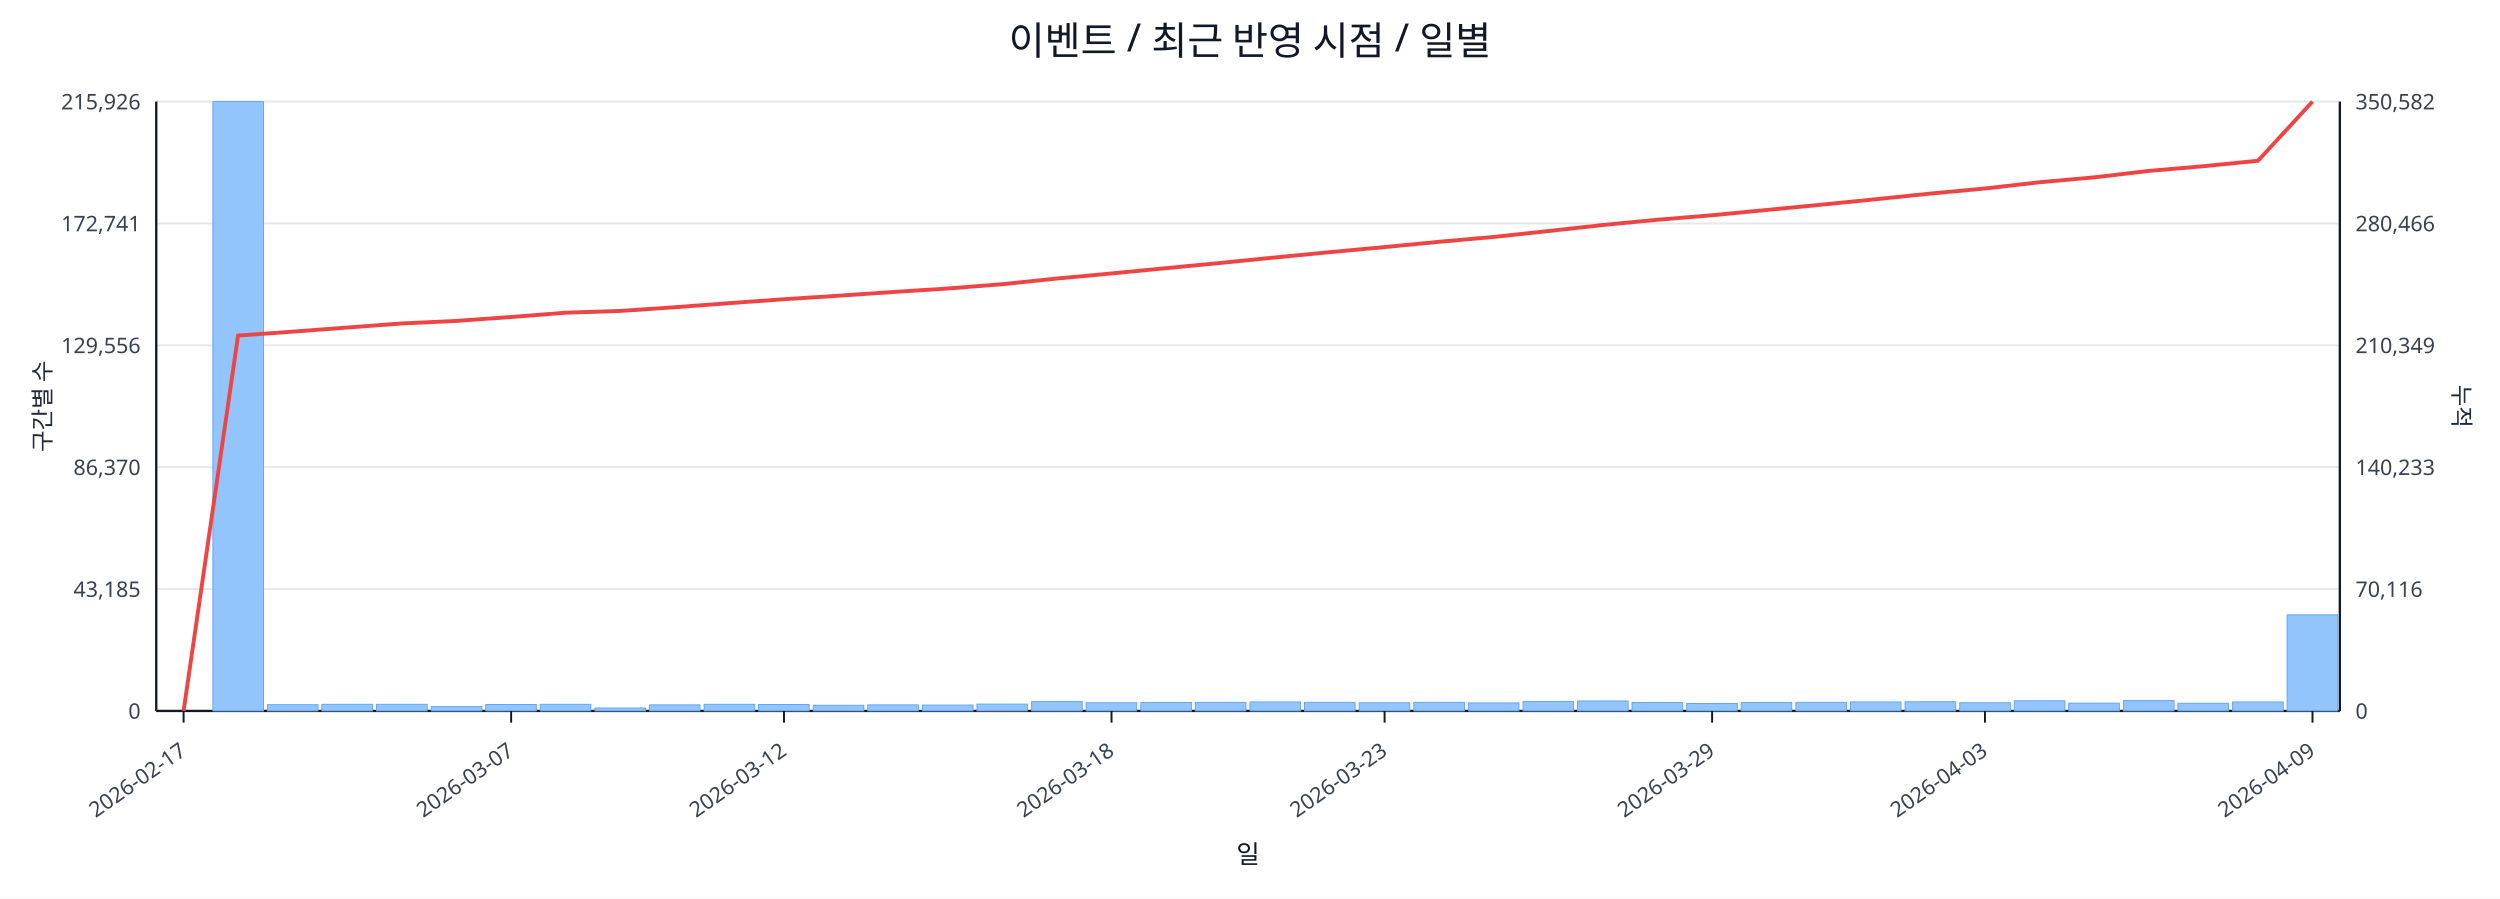
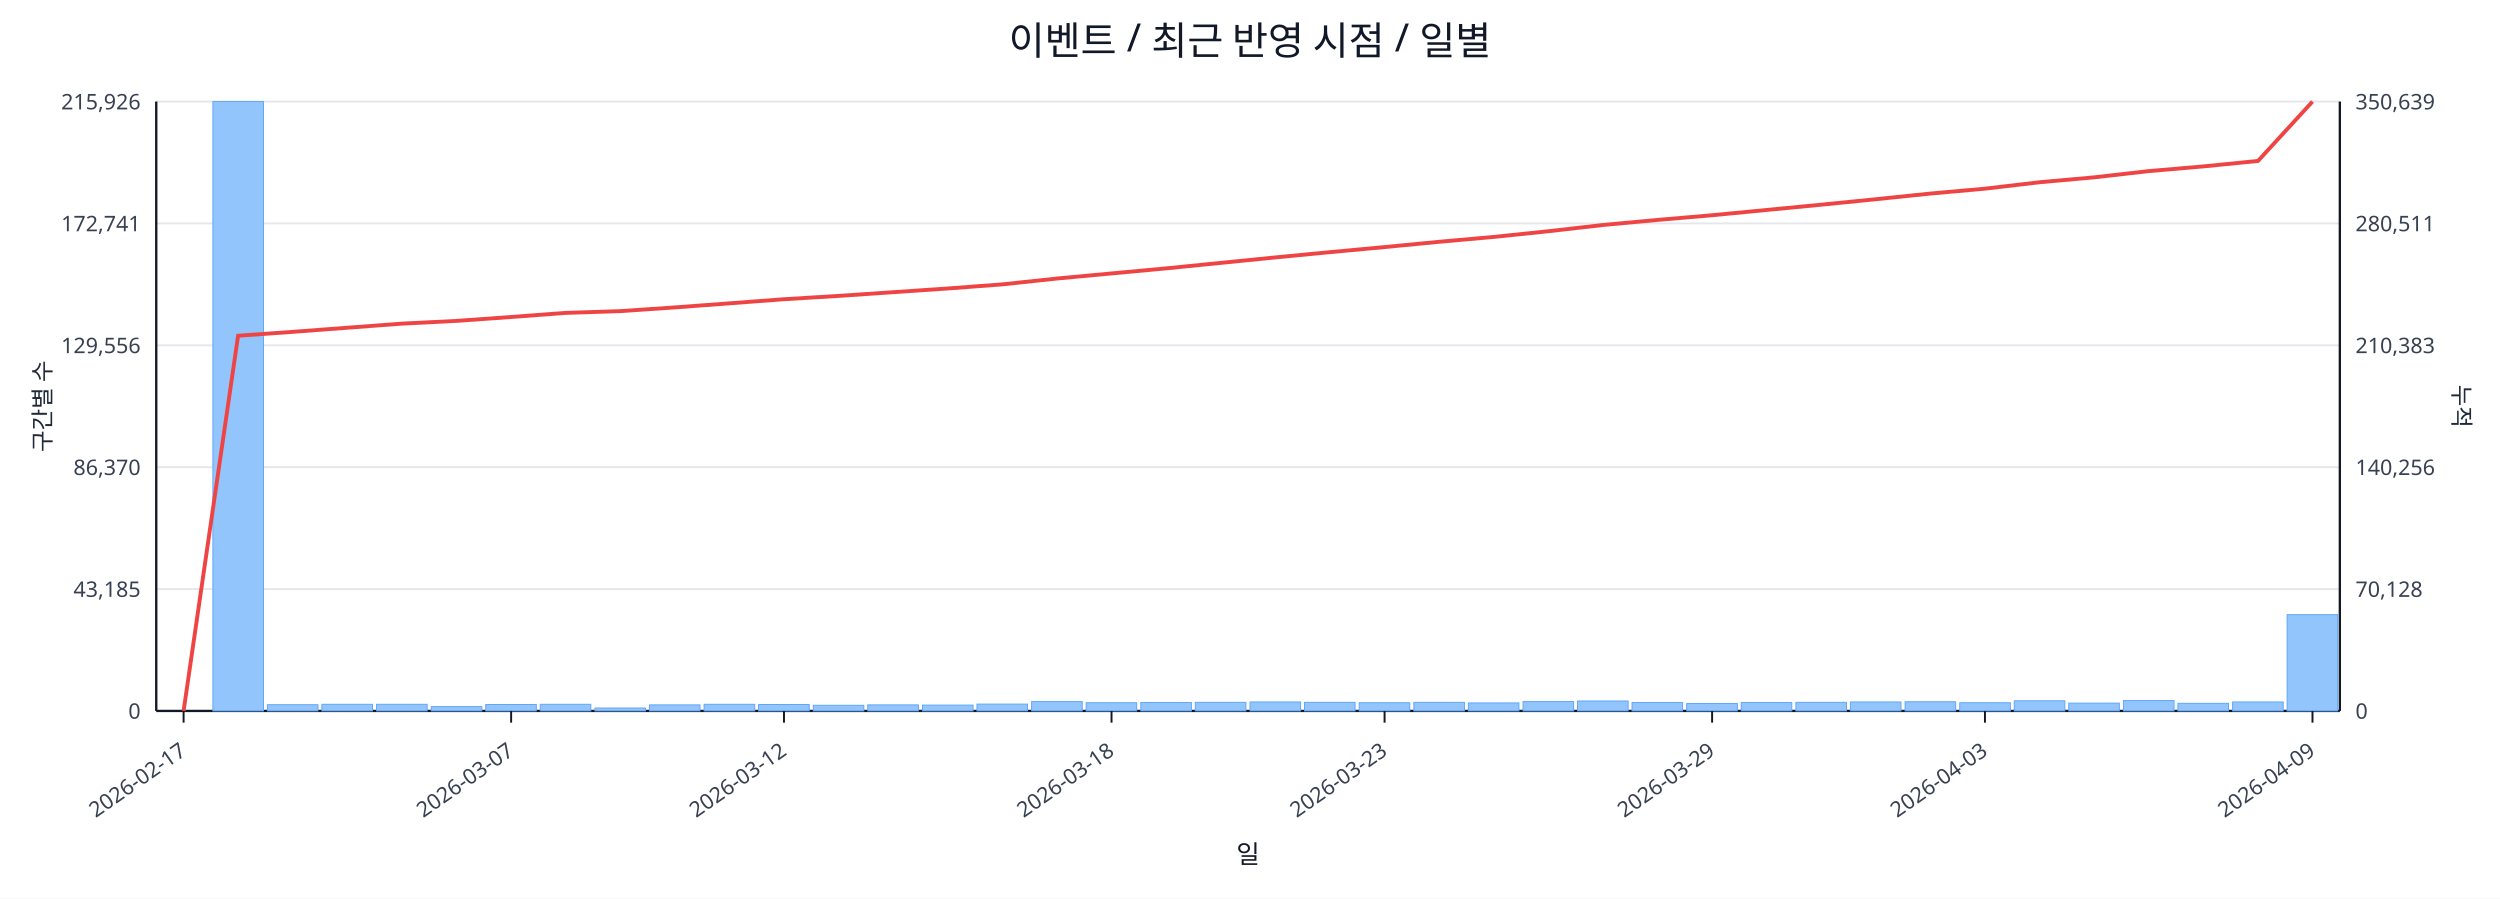
<svg xmlns="http://www.w3.org/2000/svg" width="1280" height="460" viewBox="0 0 1280 460">
  <rect x="0" y="0" width="100%" height="100%" fill="#ffffff" />
  <text x="640.0" y="28" font-size="20" text-anchor="middle" font-family="sans-serif" fill="#111827">이벤트 / 최근 반영 시점 / 일별</text>
  <line x1="80.0" y1="52.0" x2="1198.0" y2="52.0" stroke="#e5e7eb" stroke-width="1" />
  <text x="72.0" y="56.0" font-size="11" text-anchor="end" font-family="sans-serif" fill="#374151">215,926</text>
-   <text x="1206.0" y="56.0" font-size="11" text-anchor="start" font-family="sans-serif" fill="#374151">350,582</text>
+   <text x="1206.0" y="56.0" font-size="11" text-anchor="start" font-family="sans-serif" fill="#374151">350,639</text>
  <line x1="80.0" y1="114.4" x2="1198.0" y2="114.4" stroke="#e5e7eb" stroke-width="1" />
  <text x="72.0" y="118.4" font-size="11" text-anchor="end" font-family="sans-serif" fill="#374151">172,741</text>
-   <text x="1206.0" y="118.4" font-size="11" text-anchor="start" font-family="sans-serif" fill="#374151">280,466</text>
+   <text x="1206.0" y="118.4" font-size="11" text-anchor="start" font-family="sans-serif" fill="#374151">280,511</text>
  <line x1="80.0" y1="176.8" x2="1198.0" y2="176.8" stroke="#e5e7eb" stroke-width="1" />
  <text x="72.0" y="180.8" font-size="11" text-anchor="end" font-family="sans-serif" fill="#374151">129,556</text>
-   <text x="1206.0" y="180.8" font-size="11" text-anchor="start" font-family="sans-serif" fill="#374151">210,349</text>
+   <text x="1206.0" y="180.8" font-size="11" text-anchor="start" font-family="sans-serif" fill="#374151">210,383</text>
  <line x1="80.0" y1="239.2" x2="1198.0" y2="239.2" stroke="#e5e7eb" stroke-width="1" />
  <text x="72.0" y="243.2" font-size="11" text-anchor="end" font-family="sans-serif" fill="#374151">86,370</text>
-   <text x="1206.0" y="243.2" font-size="11" text-anchor="start" font-family="sans-serif" fill="#374151">140,233</text>
+   <text x="1206.0" y="243.2" font-size="11" text-anchor="start" font-family="sans-serif" fill="#374151">140,256</text>
  <line x1="80.0" y1="301.6" x2="1198.0" y2="301.6" stroke="#e5e7eb" stroke-width="1" />
  <text x="72.0" y="305.6" font-size="11" text-anchor="end" font-family="sans-serif" fill="#374151">43,185</text>
-   <text x="1206.0" y="305.6" font-size="11" text-anchor="start" font-family="sans-serif" fill="#374151">70,116</text>
+   <text x="1206.0" y="305.6" font-size="11" text-anchor="start" font-family="sans-serif" fill="#374151">70,128</text>
  <line x1="80.0" y1="364.0" x2="1198.0" y2="364.0" stroke="#e5e7eb" stroke-width="1" />
  <text x="72.0" y="368.0" font-size="11" text-anchor="end" font-family="sans-serif" fill="#374151">0</text>
  <text x="1206.0" y="368.0" font-size="11" text-anchor="start" font-family="sans-serif" fill="#374151">0</text>
  <line x1="80.0" y1="364.0" x2="1198.0" y2="364.0" stroke="#111827" stroke-width="1.2" />
  <line x1="80.0" y1="52.0" x2="80.0" y2="364.0" stroke="#111827" stroke-width="1.2" />
  <line x1="1198.0" y1="52.0" x2="1198.0" y2="364.0" stroke="#111827" stroke-width="1.2" />
  <rect x="81.0" y="364.0" width="25.9" height="0.0" fill="#93c5fd" stroke="#60a5fa" stroke-width="0.5" />
  <rect x="109.0" y="52.0" width="25.9" height="312.0" fill="#93c5fd" stroke="#60a5fa" stroke-width="0.5" />
  <rect x="136.9" y="360.8" width="25.9" height="3.2" fill="#93c5fd" stroke="#60a5fa" stroke-width="0.5" />
  <rect x="164.8" y="360.6" width="25.9" height="3.4" fill="#93c5fd" stroke="#60a5fa" stroke-width="0.5" />
  <rect x="192.8" y="360.6" width="25.9" height="3.4" fill="#93c5fd" stroke="#60a5fa" stroke-width="0.5" />
  <rect x="220.8" y="361.8" width="25.9" height="2.2" fill="#93c5fd" stroke="#60a5fa" stroke-width="0.5" />
  <rect x="248.7" y="360.7" width="25.9" height="3.3" fill="#93c5fd" stroke="#60a5fa" stroke-width="0.5" />
  <rect x="276.6" y="360.6" width="25.9" height="3.4" fill="#93c5fd" stroke="#60a5fa" stroke-width="0.5" />
  <rect x="304.6" y="362.5" width="25.9" height="1.5" fill="#93c5fd" stroke="#60a5fa" stroke-width="0.5" />
  <rect x="332.5" y="360.9" width="25.9" height="3.1" fill="#93c5fd" stroke="#60a5fa" stroke-width="0.5" />
  <rect x="360.5" y="360.6" width="25.9" height="3.4" fill="#93c5fd" stroke="#60a5fa" stroke-width="0.5" />
  <rect x="388.4" y="360.7" width="25.9" height="3.3" fill="#93c5fd" stroke="#60a5fa" stroke-width="0.5" />
  <rect x="416.4" y="361.1" width="25.9" height="2.9" fill="#93c5fd" stroke="#60a5fa" stroke-width="0.5" />
  <rect x="444.3" y="360.9" width="25.9" height="3.1" fill="#93c5fd" stroke="#60a5fa" stroke-width="0.5" />
  <rect x="472.3" y="361.0" width="25.9" height="3.0" fill="#93c5fd" stroke="#60a5fa" stroke-width="0.5" />
  <rect x="500.2" y="360.5" width="25.9" height="3.5" fill="#93c5fd" stroke="#60a5fa" stroke-width="0.5" />
  <rect x="528.2" y="359.2" width="25.9" height="4.8" fill="#93c5fd" stroke="#60a5fa" stroke-width="0.5" />
  <rect x="556.1" y="359.8" width="25.9" height="4.2" fill="#93c5fd" stroke="#60a5fa" stroke-width="0.5" />
  <rect x="584.1" y="359.7" width="25.9" height="4.3" fill="#93c5fd" stroke="#60a5fa" stroke-width="0.5" />
  <rect x="612.0" y="359.6" width="25.9" height="4.4" fill="#93c5fd" stroke="#60a5fa" stroke-width="0.5" />
  <rect x="640.0" y="359.4" width="25.9" height="4.6" fill="#93c5fd" stroke="#60a5fa" stroke-width="0.5" />
  <rect x="667.9" y="359.6" width="25.9" height="4.4" fill="#93c5fd" stroke="#60a5fa" stroke-width="0.5" />
  <rect x="695.9" y="359.8" width="25.9" height="4.2" fill="#93c5fd" stroke="#60a5fa" stroke-width="0.5" />
  <rect x="723.9" y="359.6" width="25.9" height="4.4" fill="#93c5fd" stroke="#60a5fa" stroke-width="0.5" />
  <rect x="751.8" y="359.9" width="25.9" height="4.1" fill="#93c5fd" stroke="#60a5fa" stroke-width="0.5" />
  <rect x="779.8" y="359.2" width="25.9" height="4.8" fill="#93c5fd" stroke="#60a5fa" stroke-width="0.5" />
  <rect x="807.7" y="358.9" width="25.9" height="5.1" fill="#93c5fd" stroke="#60a5fa" stroke-width="0.5" />
  <rect x="835.6" y="359.7" width="25.9" height="4.3" fill="#93c5fd" stroke="#60a5fa" stroke-width="0.5" />
  <rect x="863.6" y="360.2" width="25.9" height="3.8" fill="#93c5fd" stroke="#60a5fa" stroke-width="0.5" />
  <rect x="891.5" y="359.7" width="25.9" height="4.3" fill="#93c5fd" stroke="#60a5fa" stroke-width="0.5" />
  <rect x="919.5" y="359.6" width="25.9" height="4.4" fill="#93c5fd" stroke="#60a5fa" stroke-width="0.5" />
  <rect x="947.4" y="359.4" width="25.9" height="4.6" fill="#93c5fd" stroke="#60a5fa" stroke-width="0.5" />
  <rect x="975.4" y="359.3" width="25.9" height="4.7" fill="#93c5fd" stroke="#60a5fa" stroke-width="0.5" />
  <rect x="1003.4" y="359.8" width="25.9" height="4.2" fill="#93c5fd" stroke="#60a5fa" stroke-width="0.5" />
  <rect x="1031.3" y="358.8" width="25.9" height="5.2" fill="#93c5fd" stroke="#60a5fa" stroke-width="0.5" />
  <rect x="1059.2" y="360.0" width="25.9" height="4.0" fill="#93c5fd" stroke="#60a5fa" stroke-width="0.5" />
  <rect x="1087.2" y="358.7" width="25.9" height="5.3" fill="#93c5fd" stroke="#60a5fa" stroke-width="0.5" />
  <rect x="1115.1" y="360.1" width="25.9" height="3.9" fill="#93c5fd" stroke="#60a5fa" stroke-width="0.5" />
  <rect x="1143.1" y="359.4" width="25.9" height="4.6" fill="#93c5fd" stroke="#60a5fa" stroke-width="0.5" />
-   <rect x="1171.0" y="314.8" width="25.9" height="49.2" fill="#93c5fd" stroke="#60a5fa" stroke-width="0.5" />
-   <polyline fill="none" stroke="#ef4444" stroke-width="2" points="94.0,364.0 121.9,171.8 149.9,169.8 177.8,167.7 205.8,165.6 233.7,164.3 261.7,162.3 289.6,160.1 317.6,159.2 345.5,157.3 373.5,155.2 401.4,153.2 429.4,151.4 457.3,149.5 485.3,147.7 513.2,145.5 541.2,142.6 569.1,140.0 597.1,137.3 625.0,134.6 653.0,131.8 680.9,129.1 708.9,126.5 736.8,123.8 764.8,121.3 792.7,118.3 820.7,115.2 848.6,112.5 876.6,110.2 904.5,107.5 932.5,104.8 960.4,102.0 988.4,99.1 1016.3,96.5 1044.3,93.3 1072.2,90.8 1100.2,87.5 1128.1,85.1 1156.1,82.3 1184.0,52.0" />
+   <rect x="1171.0" y="314.7" width="25.9" height="49.3" fill="#93c5fd" stroke="#60a5fa" stroke-width="0.5" />
+   <polyline fill="none" stroke="#ef4444" stroke-width="2" points="94.0,364.0 121.9,171.9 149.9,169.9 177.8,167.8 205.8,165.7 233.7,164.3 261.7,162.3 289.6,160.2 317.6,159.3 345.5,157.4 373.5,155.3 401.4,153.2 429.4,151.5 457.3,149.6 485.3,147.7 513.2,145.6 541.2,142.6 569.1,140.0 597.1,137.4 625.0,134.6 653.0,131.8 680.9,129.1 708.9,126.5 736.8,123.8 764.8,121.3 792.7,118.4 820.7,115.2 848.6,112.6 876.6,110.2 904.5,107.5 932.5,104.8 960.4,102.0 988.4,99.1 1016.3,96.6 1044.3,93.3 1072.2,90.8 1100.2,87.6 1128.1,85.2 1156.1,82.4 1184.0,52.0" />
  <line x1="94.0" y1="364.0" x2="94.0" y2="370.0" stroke="#111827" stroke-width="1" />
  <text x="96.0" y="386.0" font-size="11" text-anchor="end" transform="rotate(-35 96.0 386.0)" font-family="sans-serif" fill="#374151">2026-02-17</text>
  <line x1="261.7" y1="364.0" x2="261.7" y2="370.0" stroke="#111827" stroke-width="1" />
  <text x="263.7" y="386.0" font-size="11" text-anchor="end" transform="rotate(-35 263.7 386.0)" font-family="sans-serif" fill="#374151">2026-03-07</text>
  <line x1="401.4" y1="364.0" x2="401.4" y2="370.0" stroke="#111827" stroke-width="1" />
  <text x="403.4" y="386.0" font-size="11" text-anchor="end" transform="rotate(-35 403.4 386.0)" font-family="sans-serif" fill="#374151">2026-03-12</text>
  <line x1="569.1" y1="364.0" x2="569.1" y2="370.0" stroke="#111827" stroke-width="1" />
  <text x="571.1" y="386.0" font-size="11" text-anchor="end" transform="rotate(-35 571.1 386.0)" font-family="sans-serif" fill="#374151">2026-03-18</text>
  <line x1="708.9" y1="364.0" x2="708.9" y2="370.0" stroke="#111827" stroke-width="1" />
  <text x="710.9" y="386.0" font-size="11" text-anchor="end" transform="rotate(-35 710.9 386.0)" font-family="sans-serif" fill="#374151">2026-03-23</text>
  <line x1="876.6" y1="364.0" x2="876.6" y2="370.0" stroke="#111827" stroke-width="1" />
  <text x="878.6" y="386.0" font-size="11" text-anchor="end" transform="rotate(-35 878.6 386.0)" font-family="sans-serif" fill="#374151">2026-03-29</text>
  <line x1="1016.3" y1="364.0" x2="1016.3" y2="370.0" stroke="#111827" stroke-width="1" />
  <text x="1018.3" y="386.0" font-size="11" text-anchor="end" transform="rotate(-35 1018.3 386.0)" font-family="sans-serif" fill="#374151">2026-04-03</text>
  <line x1="1184.0" y1="364.0" x2="1184.0" y2="370.0" stroke="#111827" stroke-width="1" />
  <text x="1186.0" y="386.0" font-size="11" text-anchor="end" transform="rotate(-35 1186.0 386.0)" font-family="sans-serif" fill="#374151">2026-04-09</text>
  <text x="26" y="208.0" font-size="12" transform="rotate(-90 26 208.0)" text-anchor="middle" font-family="sans-serif" fill="#1f2937">구간별 수</text>
  <text x="1256.0" y="208.0" font-size="12" transform="rotate(90 1256.0 208.0)" text-anchor="middle" font-family="sans-serif" fill="#1f2937">누적</text>
  <text x="639.0" y="442.0" font-size="13" text-anchor="middle" font-family="sans-serif" fill="#111827">일</text>
</svg>
